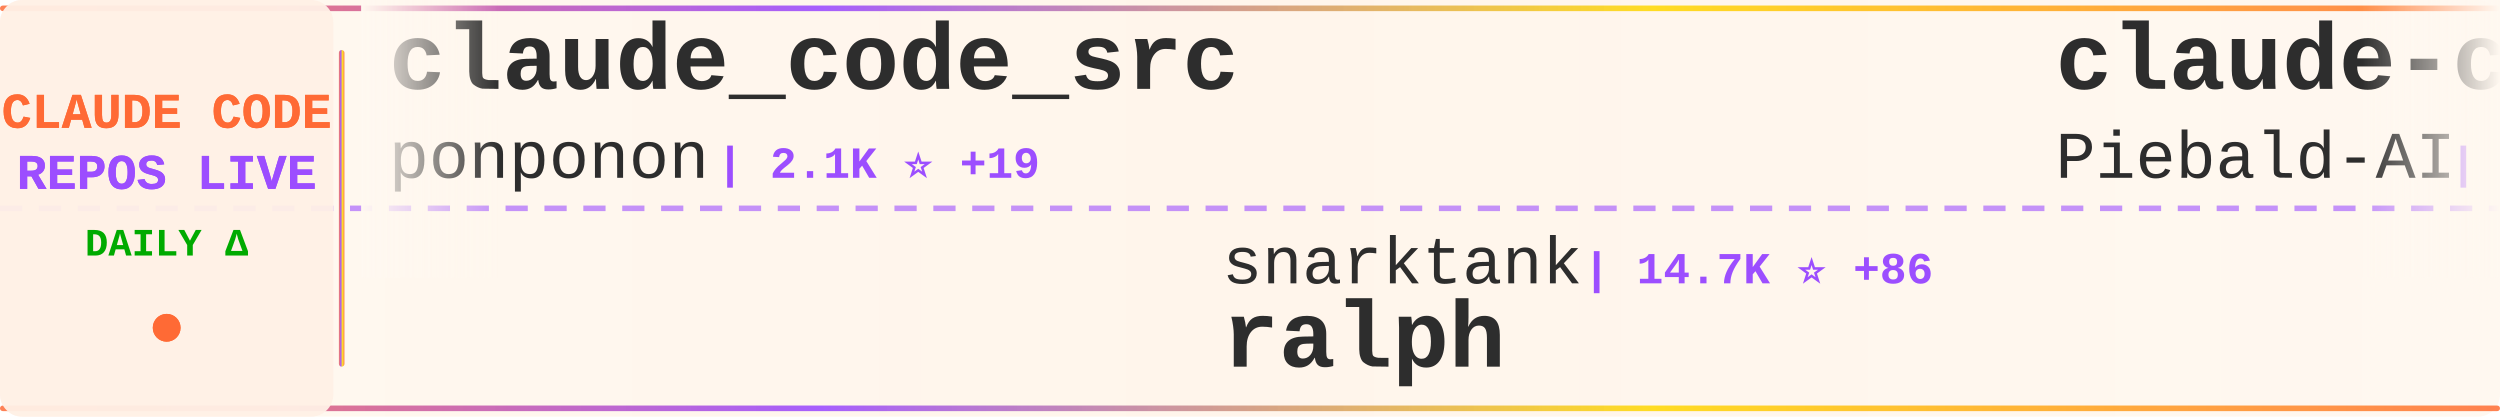
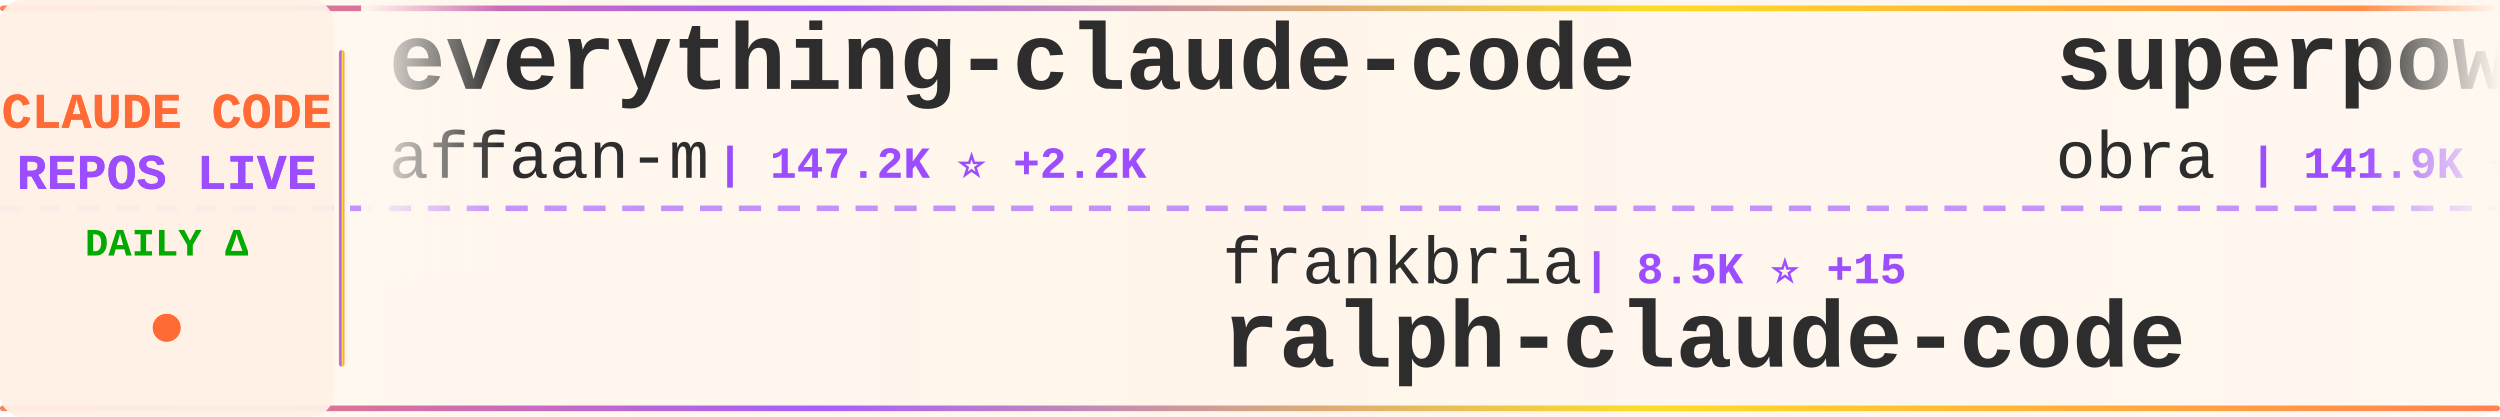
<svg xmlns="http://www.w3.org/2000/svg" width="900" height="150">
  <defs>
    <linearGradient id="tickerBg" x1="0%" y1="0%" x2="100%" y2="0%">
      <stop offset="0%" style="stop-color:#fff8f0;stop-opacity:0.98" />
      <stop offset="50%" style="stop-color:#fff5eb;stop-opacity:1" />
      <stop offset="100%" style="stop-color:#fff8f0;stop-opacity:0.98" />
    </linearGradient>
    <linearGradient id="borderGrad" x1="0%" y1="0%" x2="100%" y2="0%">
      <stop offset="0%" style="stop-color:#FF6B35;stop-opacity:0.85">
        <animate attributeName="stop-opacity" values="0.85;1;0.85" dur="2s" repeatCount="indefinite" />
      </stop>
      <stop offset="33%" style="stop-color:#9C4EFF;stop-opacity:0.9">
        <animate attributeName="stop-opacity" values="0.9;1;0.9" dur="2.2s" repeatCount="indefinite" />
      </stop>
      <stop offset="66%" style="stop-color:#FFD700;stop-opacity:0.85">
        <animate attributeName="stop-opacity" values="0.85;1;0.85" dur="1.8s" repeatCount="indefinite" />
      </stop>
      <stop offset="100%" style="stop-color:#FF6B35;stop-opacity:0.85">
        <animate attributeName="stop-opacity" values="0.85;1;0.85" dur="2s" repeatCount="indefinite" />
      </stop>
    </linearGradient>
    <filter id="textGlow">
      <feGaussianBlur stdDeviation="0.15" result="coloredBlur" />
      <feMerge>
        <feMergeNode in="coloredBlur" />
        <feMergeNode in="SourceGraphic" />
      </feMerge>
    </filter>
    <filter id="metricGlow">
      <feGaussianBlur stdDeviation="0.2" result="coloredBlur" />
      <feMerge>
        <feMergeNode in="coloredBlur" />
        <feMergeNode in="SourceGraphic" />
      </feMerge>
    </filter>
    <linearGradient id="leftFade" x1="0%" y1="0%" x2="100%" y2="0%">
      <stop offset="0%" style="stop-color:#fff8f0;stop-opacity:1" />
      <stop offset="100%" style="stop-color:#fff8f0;stop-opacity:0" />
    </linearGradient>
    <linearGradient id="rightFade" x1="0%" y1="0%" x2="100%" y2="0%">
      <stop offset="0%" style="stop-color:#fff8f0;stop-opacity:0" />
      <stop offset="100%" style="stop-color:#fff8f0;stop-opacity:1" />
    </linearGradient>
  </defs>
  <rect width="900" height="150" fill="url(#tickerBg)" rx="8" />
  <rect x="0" y="2" width="900" height="2" fill="url(#borderGrad)" rx="1" />
  <rect x="0" y="146" width="900" height="2" fill="url(#borderGrad)" rx="1" />
  <line x1="0" y1="75" x2="900" y2="75" stroke="#9C4EFF" stroke-width="2" stroke-dasharray="8 6" opacity="0.6" />
  <rect x="0" y="0" width="120" height="150" fill="#fff0e6" opacity="0.95" rx="8" />
  <text x="60" y="46" font-family="'Courier New', monospace" font-size="18" font-weight="bold" fill="#FF6B35" text-anchor="middle" filter="url(#textGlow)">
    CLAUDE CODE
  </text>
  <text x="60" y="68" font-family="'Courier New', monospace" font-size="18" font-weight="bold" fill="#9C4EFF" text-anchor="middle" filter="url(#textGlow)">
    REPOS LIVE
  </text>
  <text x="60" y="92" font-family="'Courier New', monospace" font-size="14" font-weight="bold" fill="#00aa00" text-anchor="middle">
    DAILY Δ
  </text>
  <circle cx="60" cy="118" r="5" fill="#FF6B35" filter="url(#metricGlow)">
    <animate attributeName="r" values="4;6;4" dur="1.5s" repeatCount="indefinite" />
    <animate attributeName="opacity" values="0.6;1;0.6" dur="1.5s" repeatCount="indefinite" />
  </circle>
  <rect x="122" y="18" width="2" height="114" fill="url(#borderGrad)" rx="1" />
  <clipPath id="tickerClip">
    <rect x="130" y="0" width="770" height="150" />
  </clipPath>
  <g clip-path="url(#tickerClip)">
    <g id="tickerItems">
      <animateTransform attributeName="transform" attributeType="XML" type="translate" from="0 0" to="-3000 0" dur="54s" repeatCount="indefinite" />
      <g transform="translate(0, 0)">
-         <text x="140" y="32" font-family="'Courier New', monospace" font-size="34" font-weight="bold" fill="#2d2d2d">claude_code_src</text>
-         <text x="140" y="64" font-family="'Courier New', monospace" font-size="24" font-weight="normal" fill="#2d2d2d" opacity="1.0">ponponon</text>
-         <text x="258" y="64" font-family="'Courier New', monospace" font-size="16" font-weight="bold" fill="#9C4EFF"> | 2.1K ⭐ +19</text>
+         <text x="140" y="32" font-family="'Courier New', monospace" font-size="34" font-weight="bold" fill="#2d2d2d">everything-claude-code</text>
+         <text x="140" y="64" font-family="'Courier New', monospace" font-size="24" font-weight="normal" fill="#2d2d2d" opacity="1.0">affaan-m</text>
+         <text x="258" y="64" font-family="'Courier New', monospace" font-size="16" font-weight="bold" fill="#9C4EFF"> | 147.2K ⭐ +2.2K</text>
      </g>
      <g transform="translate(300, 0)">
-         <text x="140" y="102" font-family="'Courier New', monospace" font-size="24" font-weight="normal" fill="#2d2d2d" opacity="1.0">snarktank</text>
-         <text x="270" y="102" font-family="'Courier New', monospace" font-size="16" font-weight="bold" fill="#9C4EFF"> | 14.7K ⭐ +86</text>
-         <text x="140" y="132" font-family="'Courier New', monospace" font-size="34" font-weight="bold" fill="#2d2d2d">ralph</text>
+         <text x="140" y="102" font-family="'Courier New', monospace" font-size="24" font-weight="normal" fill="#2d2d2d" opacity="1.0">frankbria</text>
+         <text x="270" y="102" font-family="'Courier New', monospace" font-size="16" font-weight="bold" fill="#9C4EFF"> | 8.5K ⭐ +15</text>
+         <text x="140" y="132" font-family="'Courier New', monospace" font-size="34" font-weight="bold" fill="#2d2d2d">ralph-claude-code</text>
      </g>
      <g transform="translate(600, 0)">
-         <text x="140" y="32" font-family="'Courier New', monospace" font-size="34" font-weight="bold" fill="#2d2d2d">claude-code-system-promp...</text>
-         <text x="140" y="64" font-family="'Courier New', monospace" font-size="24" font-weight="normal" fill="#2d2d2d" opacity="1.0">Piebald-AI</text>
-         <text x="282" y="64" font-family="'Courier New', monospace" font-size="16" font-weight="bold" fill="#9C4EFF"> | 8.5K ⭐ +60</text>
+         <text x="140" y="32" font-family="'Courier New', monospace" font-size="34" font-weight="bold" fill="#2d2d2d">superpowers</text>
+         <text x="140" y="64" font-family="'Courier New', monospace" font-size="24" font-weight="normal" fill="#2d2d2d" opacity="1.0">obra</text>
+         <text x="210" y="64" font-family="'Courier New', monospace" font-size="16" font-weight="bold" fill="#9C4EFF"> | 141.9K ⭐ +2.3K</text>
      </g>
      <g transform="translate(900, 0)">
-         <text x="140" y="102" font-family="'Courier New', monospace" font-size="24" font-weight="normal" fill="#2d2d2d" opacity="1.0">liuup</text>
-         <text x="222" y="102" font-family="'Courier New', monospace" font-size="16" font-weight="bold" fill="#9C4EFF"> | 1.2K ⭐ +80</text>
-         <text x="140" y="132" font-family="'Courier New', monospace" font-size="34" font-weight="bold" fill="#2d2d2d">claude-code-analysis</text>
+         <text x="140" y="102" font-family="'Courier New', monospace" font-size="24" font-weight="normal" fill="#2d2d2d" opacity="1.0">pengchengneo</text>
+         <text x="306" y="102" font-family="'Courier New', monospace" font-size="16" font-weight="bold" fill="#9C4EFF"> | 1.1K ⭐ +23</text>
+         <text x="140" y="132" font-family="'Courier New', monospace" font-size="34" font-weight="bold" fill="#2d2d2d">Claude-Code</text>
      </g>
      <g transform="translate(1200, 0)">
-         <text x="140" y="32" font-family="'Courier New', monospace" font-size="34" font-weight="bold" fill="#2d2d2d">claude-code-webui</text>
-         <text x="140" y="64" font-family="'Courier New', monospace" font-size="24" font-weight="normal" fill="#2d2d2d" opacity="1.0">sugyan</text>
-         <text x="234" y="64" font-family="'Courier New', monospace" font-size="16" font-weight="bold" fill="#9C4EFF"> | 1.0K ⭐</text>
+         <text x="140" y="32" font-family="'Courier New', monospace" font-size="34" font-weight="bold" fill="#2d2d2d">claude-code-ultimate-gui...</text>
+         <text x="140" y="64" font-family="'Courier New', monospace" font-size="24" font-weight="normal" fill="#2d2d2d" opacity="1.0">FlorianBruniaux</text>
+         <text x="342" y="64" font-family="'Courier New', monospace" font-size="16" font-weight="bold" fill="#9C4EFF"> | 3.1K ⭐ +33</text>
      </g>
      <g transform="translate(1500, 0)">
-         <text x="140" y="102" font-family="'Courier New', monospace" font-size="24" font-weight="normal" fill="#2d2d2d" opacity="1.0">OneRedOak</text>
-         <text x="270" y="102" font-family="'Courier New', monospace" font-size="16" font-weight="bold" fill="#9C4EFF"> | 3.8K ⭐</text>
-         <text x="140" y="132" font-family="'Courier New', monospace" font-size="34" font-weight="bold" fill="#2d2d2d">claude-code-workflows</text>
+         <text x="140" y="102" font-family="'Courier New', monospace" font-size="24" font-weight="normal" fill="#2d2d2d" opacity="1.0">disler</text>
+         <text x="234" y="102" font-family="'Courier New', monospace" font-size="16" font-weight="bold" fill="#9C4EFF"> | 3.5K ⭐ +6</text>
+         <text x="140" y="132" font-family="'Courier New', monospace" font-size="34" font-weight="bold" fill="#2d2d2d">claude-code-hooks-master...</text>
      </g>
      <g transform="translate(1800, 0)">
-         <text x="140" y="32" font-family="'Courier New', monospace" font-size="34" font-weight="bold" fill="#2d2d2d">claude-code-hub</text>
-         <text x="140" y="64" font-family="'Courier New', monospace" font-size="24" font-weight="normal" fill="#2d2d2d" opacity="1.0">ding113</text>
-         <text x="246" y="64" font-family="'Courier New', monospace" font-size="16" font-weight="bold" fill="#9C4EFF"> | 2.3K ⭐ +16</text>
+         <text x="140" y="32" font-family="'Courier New', monospace" font-size="34" font-weight="bold" fill="#2d2d2d">Claude-code</text>
+         <text x="140" y="64" font-family="'Courier New', monospace" font-size="24" font-weight="normal" fill="#2d2d2d" opacity="1.0">zstmfhy</text>
+         <text x="246" y="64" font-family="'Courier New', monospace" font-size="16" font-weight="bold" fill="#9C4EFF"> | 190 ⭐ +1</text>
      </g>
      <g transform="translate(2100, 0)">
-         <text x="140" y="102" font-family="'Courier New', monospace" font-size="24" font-weight="normal" fill="#2d2d2d" opacity="1.0">qwibitai</text>
-         <text x="258" y="102" font-family="'Courier New', monospace" font-size="16" font-weight="bold" fill="#9C4EFF"> | 26.9K ⭐ +99</text>
-         <text x="140" y="132" font-family="'Courier New', monospace" font-size="34" font-weight="bold" fill="#2d2d2d">nanoclaw</text>
+         <text x="140" y="102" font-family="'Courier New', monospace" font-size="24" font-weight="normal" fill="#2d2d2d" opacity="1.0">NanmiCoder</text>
+         <text x="282" y="102" font-family="'Courier New', monospace" font-size="16" font-weight="bold" fill="#9C4EFF"> | 5.6K ⭐ +151</text>
+         <text x="140" y="132" font-family="'Courier New', monospace" font-size="34" font-weight="bold" fill="#2d2d2d">cc-haha</text>
      </g>
      <g transform="translate(2400, 0)">
-         <text x="140" y="32" font-family="'Courier New', monospace" font-size="34" font-weight="bold" fill="#2d2d2d">claude-code-infrastructu...</text>
-         <text x="140" y="64" font-family="'Courier New', monospace" font-size="24" font-weight="normal" fill="#2d2d2d" opacity="1.0">diet103</text>
-         <text x="246" y="64" font-family="'Courier New', monospace" font-size="16" font-weight="bold" fill="#9C4EFF"> | 9.4K ⭐ +5</text>
+         <text x="140" y="32" font-family="'Courier New', monospace" font-size="34" font-weight="bold" fill="#2d2d2d">claude-skills</text>
+         <text x="140" y="64" font-family="'Courier New', monospace" font-size="24" font-weight="normal" fill="#2d2d2d" opacity="1.0">alirezarezvani</text>
+         <text x="330" y="64" font-family="'Courier New', monospace" font-size="16" font-weight="bold" fill="#9C4EFF"> | 10.1K ⭐ +152</text>
      </g>
      <g transform="translate(2700, 0)">
+         <text x="140" y="102" font-family="'Courier New', monospace" font-size="24" font-weight="normal" fill="#2d2d2d" opacity="1.0">fuergaosi233</text>
+         <text x="306" y="102" font-family="'Courier New', monospace" font-size="16" font-weight="bold" fill="#9C4EFF"> | 2.4K ⭐ +13</text>
+         <text x="140" y="132" font-family="'Courier New', monospace" font-size="34" font-weight="bold" fill="#2d2d2d">claude-code-proxy</text>
+       </g>
+       <g transform="translate(3000, 0)">
+         <text x="140" y="32" font-family="'Courier New', monospace" font-size="34" font-weight="bold" fill="#2d2d2d">everything-claude-code</text>
+         <text x="140" y="64" font-family="'Courier New', monospace" font-size="24" font-weight="normal" fill="#2d2d2d" opacity="1.0">affaan-m</text>
+         <text x="258" y="64" font-family="'Courier New', monospace" font-size="16" font-weight="bold" fill="#9C4EFF"> | 147.2K ⭐ +2.2K</text>
+       </g>
+       <g transform="translate(3300, 0)">
        <text x="140" y="102" font-family="'Courier New', monospace" font-size="24" font-weight="normal" fill="#2d2d2d" opacity="1.0">frankbria</text>
-         <text x="270" y="102" font-family="'Courier New', monospace" font-size="16" font-weight="bold" fill="#9C4EFF"> | 8.5K ⭐ +17</text>
+         <text x="270" y="102" font-family="'Courier New', monospace" font-size="16" font-weight="bold" fill="#9C4EFF"> | 8.5K ⭐ +15</text>
        <text x="140" y="132" font-family="'Courier New', monospace" font-size="34" font-weight="bold" fill="#2d2d2d">ralph-claude-code</text>
      </g>
-       <g transform="translate(3000, 0)">
-         <text x="140" y="32" font-family="'Courier New', monospace" font-size="34" font-weight="bold" fill="#2d2d2d">claude_code_src</text>
-         <text x="140" y="64" font-family="'Courier New', monospace" font-size="24" font-weight="normal" fill="#2d2d2d" opacity="1.0">ponponon</text>
-         <text x="258" y="64" font-family="'Courier New', monospace" font-size="16" font-weight="bold" fill="#9C4EFF"> | 2.1K ⭐ +19</text>
-       </g>
-       <g transform="translate(3300, 0)">
-         <text x="140" y="102" font-family="'Courier New', monospace" font-size="24" font-weight="normal" fill="#2d2d2d" opacity="1.0">snarktank</text>
-         <text x="270" y="102" font-family="'Courier New', monospace" font-size="16" font-weight="bold" fill="#9C4EFF"> | 14.7K ⭐ +86</text>
-         <text x="140" y="132" font-family="'Courier New', monospace" font-size="34" font-weight="bold" fill="#2d2d2d">ralph</text>
-       </g>
      <g transform="translate(3600, 0)">
-         <text x="140" y="32" font-family="'Courier New', monospace" font-size="34" font-weight="bold" fill="#2d2d2d">claude-code-system-promp...</text>
-         <text x="140" y="64" font-family="'Courier New', monospace" font-size="24" font-weight="normal" fill="#2d2d2d" opacity="1.0">Piebald-AI</text>
-         <text x="282" y="64" font-family="'Courier New', monospace" font-size="16" font-weight="bold" fill="#9C4EFF"> | 8.5K ⭐ +60</text>
+         <text x="140" y="32" font-family="'Courier New', monospace" font-size="34" font-weight="bold" fill="#2d2d2d">superpowers</text>
+         <text x="140" y="64" font-family="'Courier New', monospace" font-size="24" font-weight="normal" fill="#2d2d2d" opacity="1.0">obra</text>
+         <text x="210" y="64" font-family="'Courier New', monospace" font-size="16" font-weight="bold" fill="#9C4EFF"> | 141.9K ⭐ +2.3K</text>
      </g>
      <g transform="translate(3900, 0)">
-         <text x="140" y="102" font-family="'Courier New', monospace" font-size="24" font-weight="normal" fill="#2d2d2d" opacity="1.0">liuup</text>
-         <text x="222" y="102" font-family="'Courier New', monospace" font-size="16" font-weight="bold" fill="#9C4EFF"> | 1.2K ⭐ +80</text>
-         <text x="140" y="132" font-family="'Courier New', monospace" font-size="34" font-weight="bold" fill="#2d2d2d">claude-code-analysis</text>
+         <text x="140" y="102" font-family="'Courier New', monospace" font-size="24" font-weight="normal" fill="#2d2d2d" opacity="1.0">pengchengneo</text>
+         <text x="306" y="102" font-family="'Courier New', monospace" font-size="16" font-weight="bold" fill="#9C4EFF"> | 1.1K ⭐ +23</text>
+         <text x="140" y="132" font-family="'Courier New', monospace" font-size="34" font-weight="bold" fill="#2d2d2d">Claude-Code</text>
      </g>
    </g>
  </g>
  <rect x="130" y="0" width="50" height="100" fill="url(#leftFade)" />
  <rect x="850" y="0" width="50" height="100" fill="url(#rightFade)" />
</svg>
